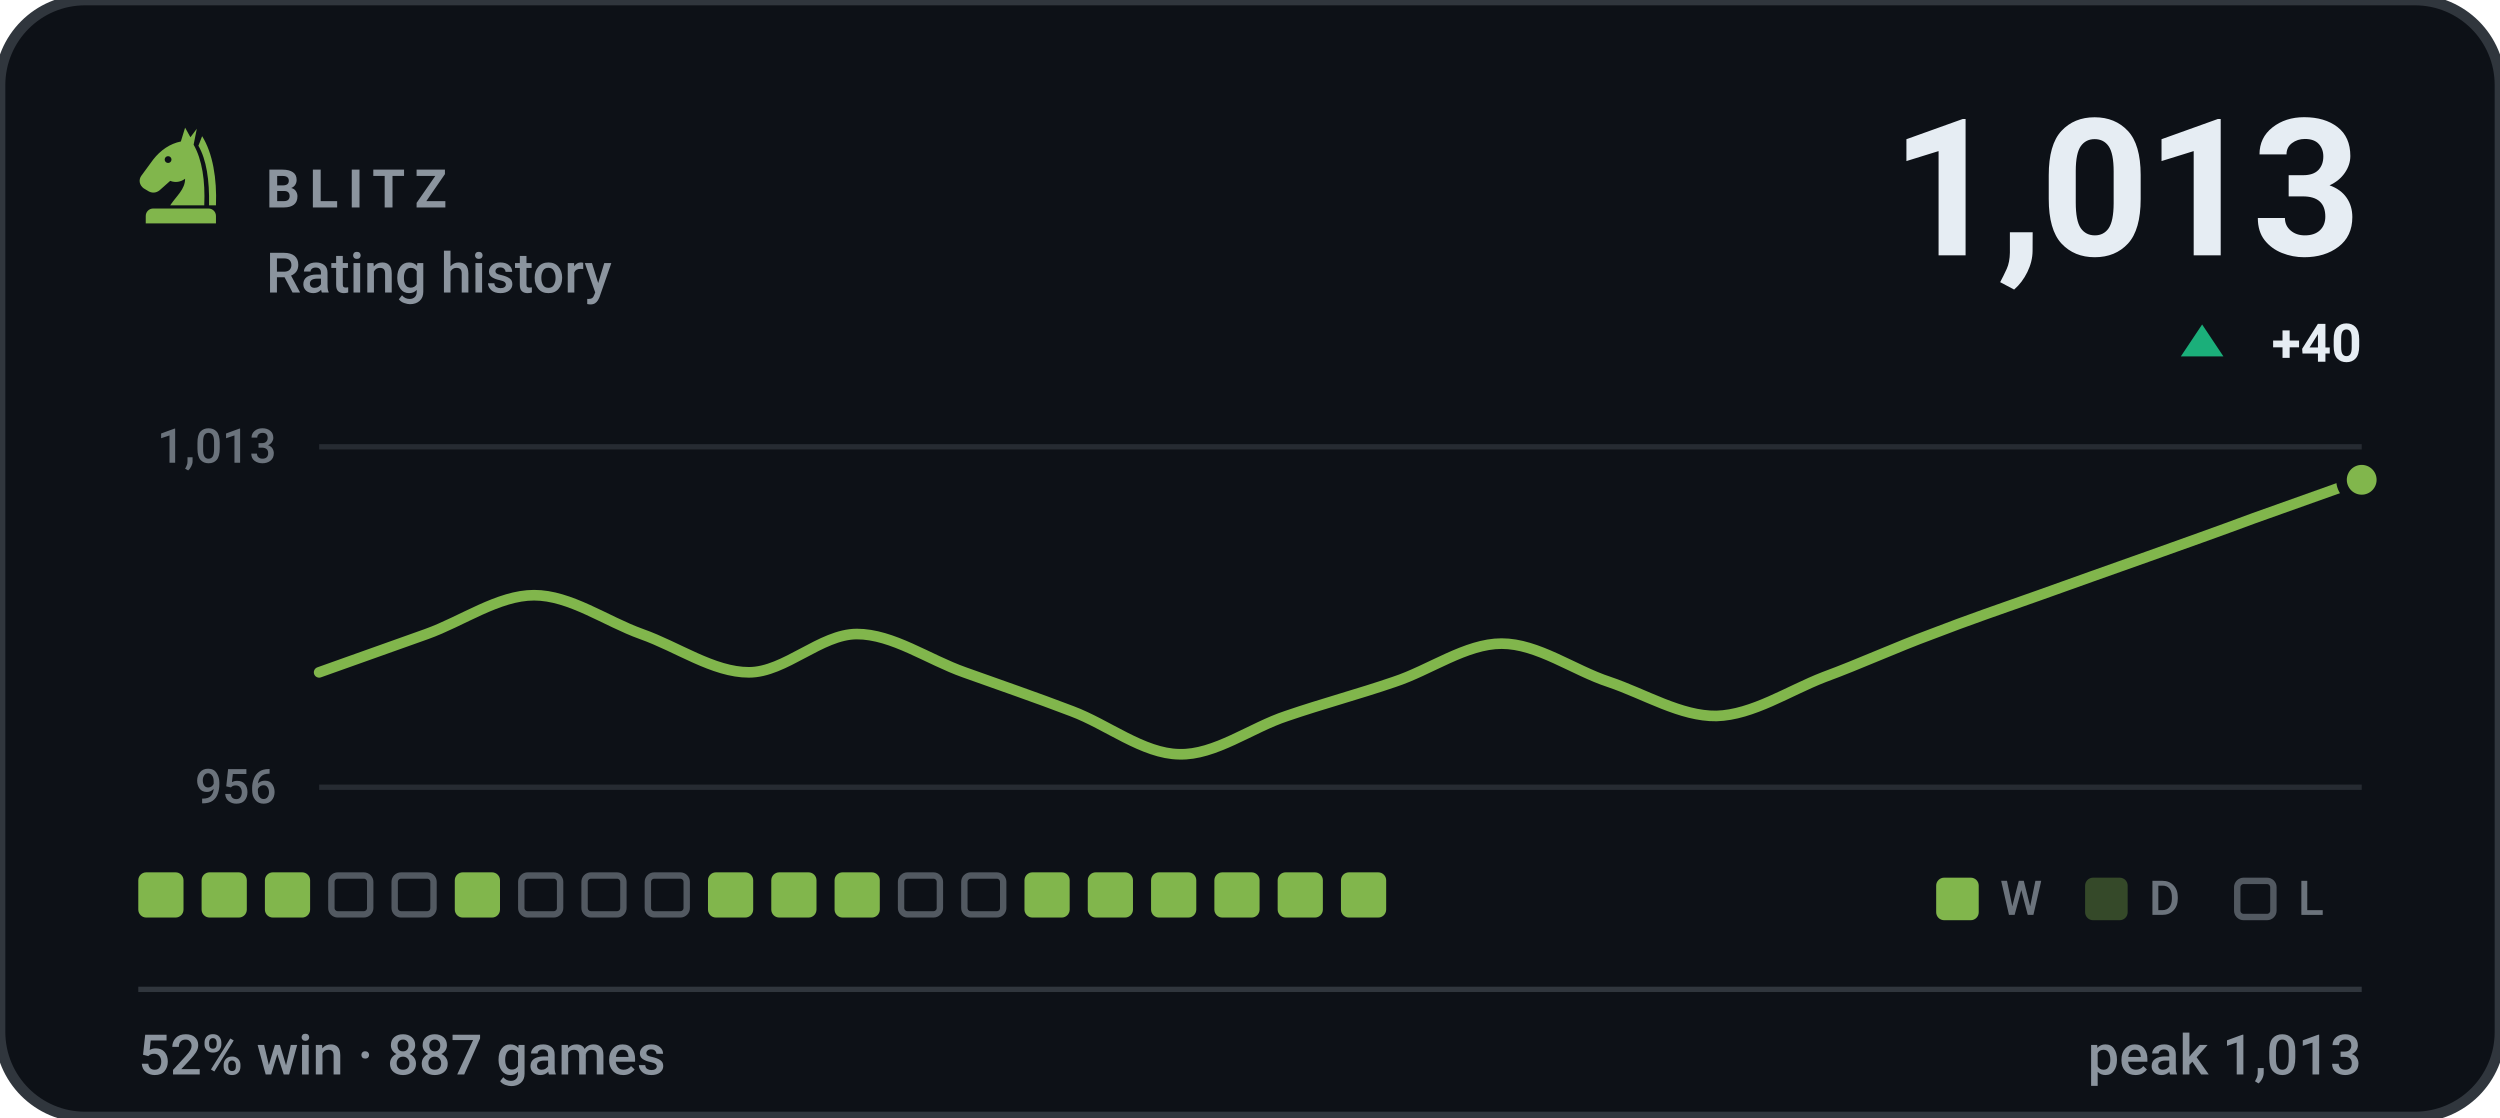
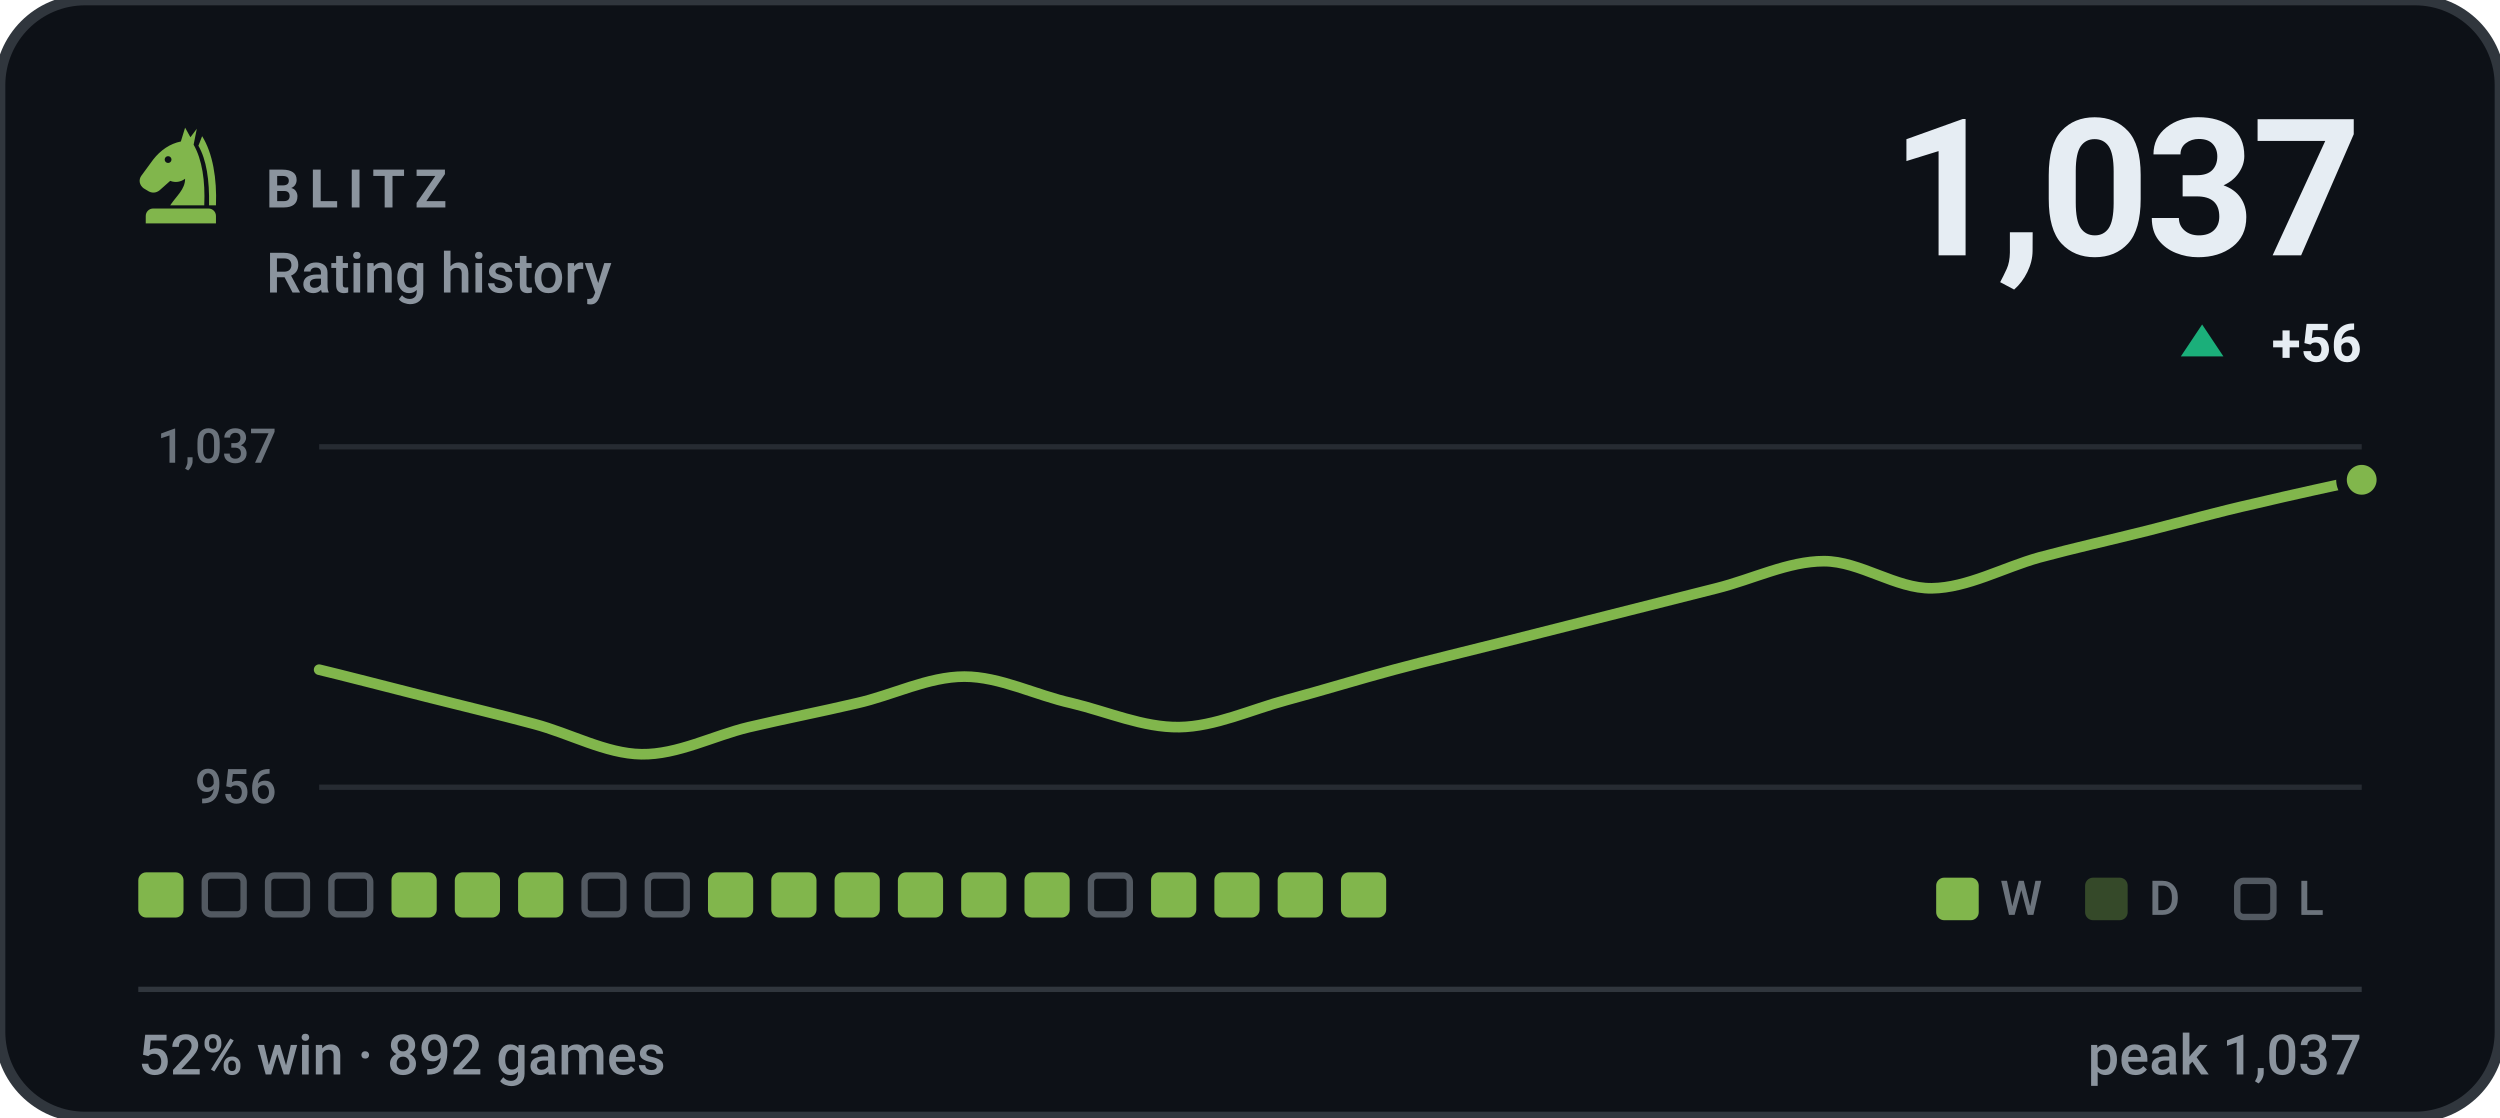
- <svg xmlns="http://www.w3.org/2000/svg" viewBox="0 0 470 210" width="470" height="210" role="img" aria-label="BLITZ rating history, currently 1013, 52% win rate over 887 games">
+ <svg xmlns="http://www.w3.org/2000/svg" viewBox="0 0 470 210" width="470" height="210" role="img" aria-label="BLITZ rating history, currently 1037, 52% win rate over 892 games">
  <style>svg{font-family:-apple-system,BlinkMacSystemFont,'Segoe UI',Roboto,'Helvetica Neue',Arial,sans-serif}text{fill:#e6edf3;white-space:pre}.bg{fill:#0d1117;stroke:#30363d;stroke-width:2}.acc{fill:#81b64c}.win{fill:#1baf7a}.draw{fill:#8b8f96}.loss{fill:#d03b3b}.lbl{font-size:10px;font-weight:600;letter-spacing:.18em;fill:#8b949e}.cap{font-size:10.5px;font-weight:500;fill:#8b949e}.num{font-family:-apple-system,BlinkMacSystemFont,'Segoe UI',Roboto,'Helvetica Neue',Arial,sans-serif;font-weight:700;letter-spacing:-.02em}.tick{font-size:9px;font-weight:500;fill:#8b949e;opacity:.75}.dl{font-size:10px;font-weight:600}.rule{stroke:#30363d;stroke-width:1;fill:none}.grid{stroke:#30363d;stroke-width:1;fill:none;opacity:.7}.ln{fill:none;stroke:#81b64c;stroke-width:2;stroke-linecap:round;stroke-linejoin:round}.ring{stroke:#0d1117;stroke-width:2}.hollow{fill:none;stroke-width:1.5}.sq{fill:#e6edf3;opacity:.035}</style>
  <rect class="bg" width="470" height="210" rx="16" />
  <g class="acc" transform="translate(24.0,22.8) scale(0.2)">
    <path fill-rule="evenodd" d="M54 6L50 19C40 21 31 27 24 36L13 51C10 55 11 60 15 63L20 66C24 68 28 67 31 64L40 56C45 58 50 57 54 54C54 64 46 70 40 79H72C73 56 70 36 62 22L65 7L59 15zM41.2 36a3.2 3.2 0 1 0-6.4 0 3.2 3.2 0 1 0 6.4 0z" />
    <path d="M70 14C80 30 84 54 83 79H76.5C77 55 74 36 66.5 23z" />
    <path d="M24 82h52a7 7 0 0 1 7 7v7H17v-7a7 7 0 0 1 7-7z" />
  </g>
  <text class="lbl" x="50" y="39">BLITZ</text>
  <text class="cap" x="50" y="55">Rating history</text>
-   <text class="num" x="444" y="48" text-anchor="end" style="font-size:36px">1,013</text>
+   <text class="num" x="444" y="48" text-anchor="end" style="font-size:36px">1,037</text>
  <path fill="#1baf7a" d="M414 61L418 67H410Z" />
-   <text class="dl" x="444" y="68" text-anchor="end" fill="#1baf7a">+40</text>
+   <text class="dl" x="444" y="68" text-anchor="end" fill="#1baf7a">+56</text>
  <line class="grid" x1="60" y1="84" x2="444" y2="84" />
  <line class="grid" x1="60" y1="148" x2="444" y2="148" />
-   <text class="tick" x="52" y="87" text-anchor="end">1,013</text>
+   <text class="tick" x="52" y="87" text-anchor="end">1,037</text>
  <text class="tick" x="52" y="151" text-anchor="end">956</text>
-   <path class="ln" d="M60.0 126.4C63.4 125.2 73.5 121.6 80.2 119.2C86.9 116.8 93.7 111.9 100.4 111.9C107.2 111.9 113.9 116.8 120.6 119.2C127.4 121.6 134.1 126.4 140.8 126.4C147.6 126.4 154.3 119.2 161.1 119.2C167.8 119.2 174.5 124.0 181.3 126.4C188.0 128.8 194.7 131.1 201.5 133.7C208.2 136.2 214.9 141.7 221.7 141.8C228.4 142.0 235.2 136.8 241.9 134.6C248.6 132.3 255.4 130.5 262.1 128.2C268.8 126.0 275.6 121.0 282.3 121.0C289.1 121.0 295.8 126.0 302.5 128.2C309.3 130.5 316.0 134.7 322.7 134.6C329.5 134.4 336.2 129.9 342.9 127.3C349.7 124.8 356.4 121.7 363.2 119.2C369.9 116.6 376.6 114.3 383.4 111.9C390.1 109.5 396.8 107.1 403.6 104.7C410.3 102.3 417.1 99.9 423.8 97.4C430.5 95.0 440.6 91.4 444.0 90.2" />
+   <path class="ln" d="M60.0 125.9C63.4 126.7 73.5 129.3 80.2 131.0C86.9 132.7 93.7 134.3 100.4 136.1C107.2 137.9 113.9 141.7 120.6 141.8C127.4 141.9 134.1 138.3 140.8 136.7C147.6 135.1 154.3 133.8 161.1 132.2C167.8 130.7 174.5 127.2 181.3 127.2C188.0 127.2 194.7 130.7 201.5 132.2C208.2 133.8 214.9 136.8 221.7 136.7C228.4 136.6 235.2 133.4 241.9 131.6C248.6 129.8 255.4 127.7 262.1 125.9C268.8 124.1 275.6 122.5 282.3 120.8C289.1 119.1 295.8 117.4 302.5 115.7C309.3 114.0 316.0 112.3 322.7 110.6C329.5 108.9 336.2 105.5 342.9 105.5C349.7 105.5 356.4 110.7 363.2 110.6C369.9 110.5 376.6 106.7 383.4 104.8C390.1 103.0 396.8 101.5 403.6 99.8C410.3 98.1 417.1 96.2 423.8 94.7C430.5 93.1 440.6 90.9 444.0 90.2" />
  <circle class="acc ring" cx="444.0" cy="90.2" r="3.8" />
  <rect x="26.0" y="164" width="8.5" height="8.5" rx="1.5" fill="#81b64c" />
-   <rect x="37.9" y="164" width="8.5" height="8.5" rx="1.5" fill="#81b64c" />
-   <rect x="49.8" y="164" width="8.5" height="8.5" rx="1.5" fill="#81b64c" />
+   <rect x="38.5" y="164.6" width="7.3" height="7.3" rx="1.2" fill="none" stroke="#8b949e" stroke-width="1.2" opacity=".55" />
+   <rect x="50.4" y="164.6" width="7.3" height="7.3" rx="1.2" fill="none" stroke="#8b949e" stroke-width="1.2" opacity=".55" />
  <rect x="62.3" y="164.6" width="7.3" height="7.3" rx="1.2" fill="none" stroke="#8b949e" stroke-width="1.2" opacity=".55" />
-   <rect x="74.2" y="164.6" width="7.3" height="7.3" rx="1.2" fill="none" stroke="#8b949e" stroke-width="1.2" opacity=".55" />
+   <rect x="73.6" y="164" width="8.5" height="8.5" rx="1.5" fill="#81b64c" />
  <rect x="85.5" y="164" width="8.5" height="8.5" rx="1.5" fill="#81b64c" />
-   <rect x="98.0" y="164.6" width="7.3" height="7.3" rx="1.2" fill="none" stroke="#8b949e" stroke-width="1.2" opacity=".55" />
+   <rect x="97.4" y="164" width="8.5" height="8.5" rx="1.5" fill="#81b64c" />
  <rect x="109.9" y="164.6" width="7.3" height="7.3" rx="1.2" fill="none" stroke="#8b949e" stroke-width="1.2" opacity=".55" />
  <rect x="121.8" y="164.6" width="7.3" height="7.3" rx="1.2" fill="none" stroke="#8b949e" stroke-width="1.2" opacity=".55" />
  <rect x="133.1" y="164" width="8.5" height="8.5" rx="1.5" fill="#81b64c" />
  <rect x="145.0" y="164" width="8.5" height="8.5" rx="1.5" fill="#81b64c" />
  <rect x="156.9" y="164" width="8.5" height="8.5" rx="1.5" fill="#81b64c" />
-   <rect x="169.4" y="164.6" width="7.3" height="7.3" rx="1.2" fill="none" stroke="#8b949e" stroke-width="1.2" opacity=".55" />
-   <rect x="181.3" y="164.6" width="7.3" height="7.3" rx="1.2" fill="none" stroke="#8b949e" stroke-width="1.2" opacity=".55" />
+   <rect x="168.8" y="164" width="8.5" height="8.5" rx="1.5" fill="#81b64c" />
+   <rect x="180.7" y="164" width="8.5" height="8.5" rx="1.5" fill="#81b64c" />
  <rect x="192.6" y="164" width="8.5" height="8.5" rx="1.5" fill="#81b64c" />
-   <rect x="204.5" y="164" width="8.5" height="8.5" rx="1.5" fill="#81b64c" />
+   <rect x="205.1" y="164.6" width="7.3" height="7.3" rx="1.2" fill="none" stroke="#8b949e" stroke-width="1.2" opacity=".55" />
  <rect x="216.4" y="164" width="8.5" height="8.5" rx="1.5" fill="#81b64c" />
  <rect x="228.3" y="164" width="8.5" height="8.5" rx="1.5" fill="#81b64c" />
  <rect x="240.2" y="164" width="8.5" height="8.5" rx="1.5" fill="#81b64c" />
  <rect x="252.1" y="164" width="8.5" height="8.5" rx="1.5" fill="#81b64c" />
  <rect x="364" y="165" width="8" height="8" rx="1.5" fill="#81b64c" />
  <text class="tick" x="376" y="172">W</text>
  <rect x="392" y="165" width="8" height="8" rx="1.5" fill="#81b64c" opacity=".34" />
  <text class="tick" x="404" y="172">D</text>
  <rect x="420.6" y="165.6" width="6.8" height="6.8" rx="1.2" fill="none" stroke="#8b949e" stroke-width="1.2" opacity=".55" />
  <text class="tick" x="432" y="172">L</text>
  <line class="rule" x1="26" y1="186" x2="444" y2="186" />
-   <text class="cap" x="26" y="202">52% win · 887 games</text>
-   <text class="cap" x="444" y="202" text-anchor="end">peak 1,013</text>
+   <text class="cap" x="26" y="202">52% win · 892 games</text>
+   <text class="cap" x="444" y="202" text-anchor="end">peak 1,037</text>
</svg>
